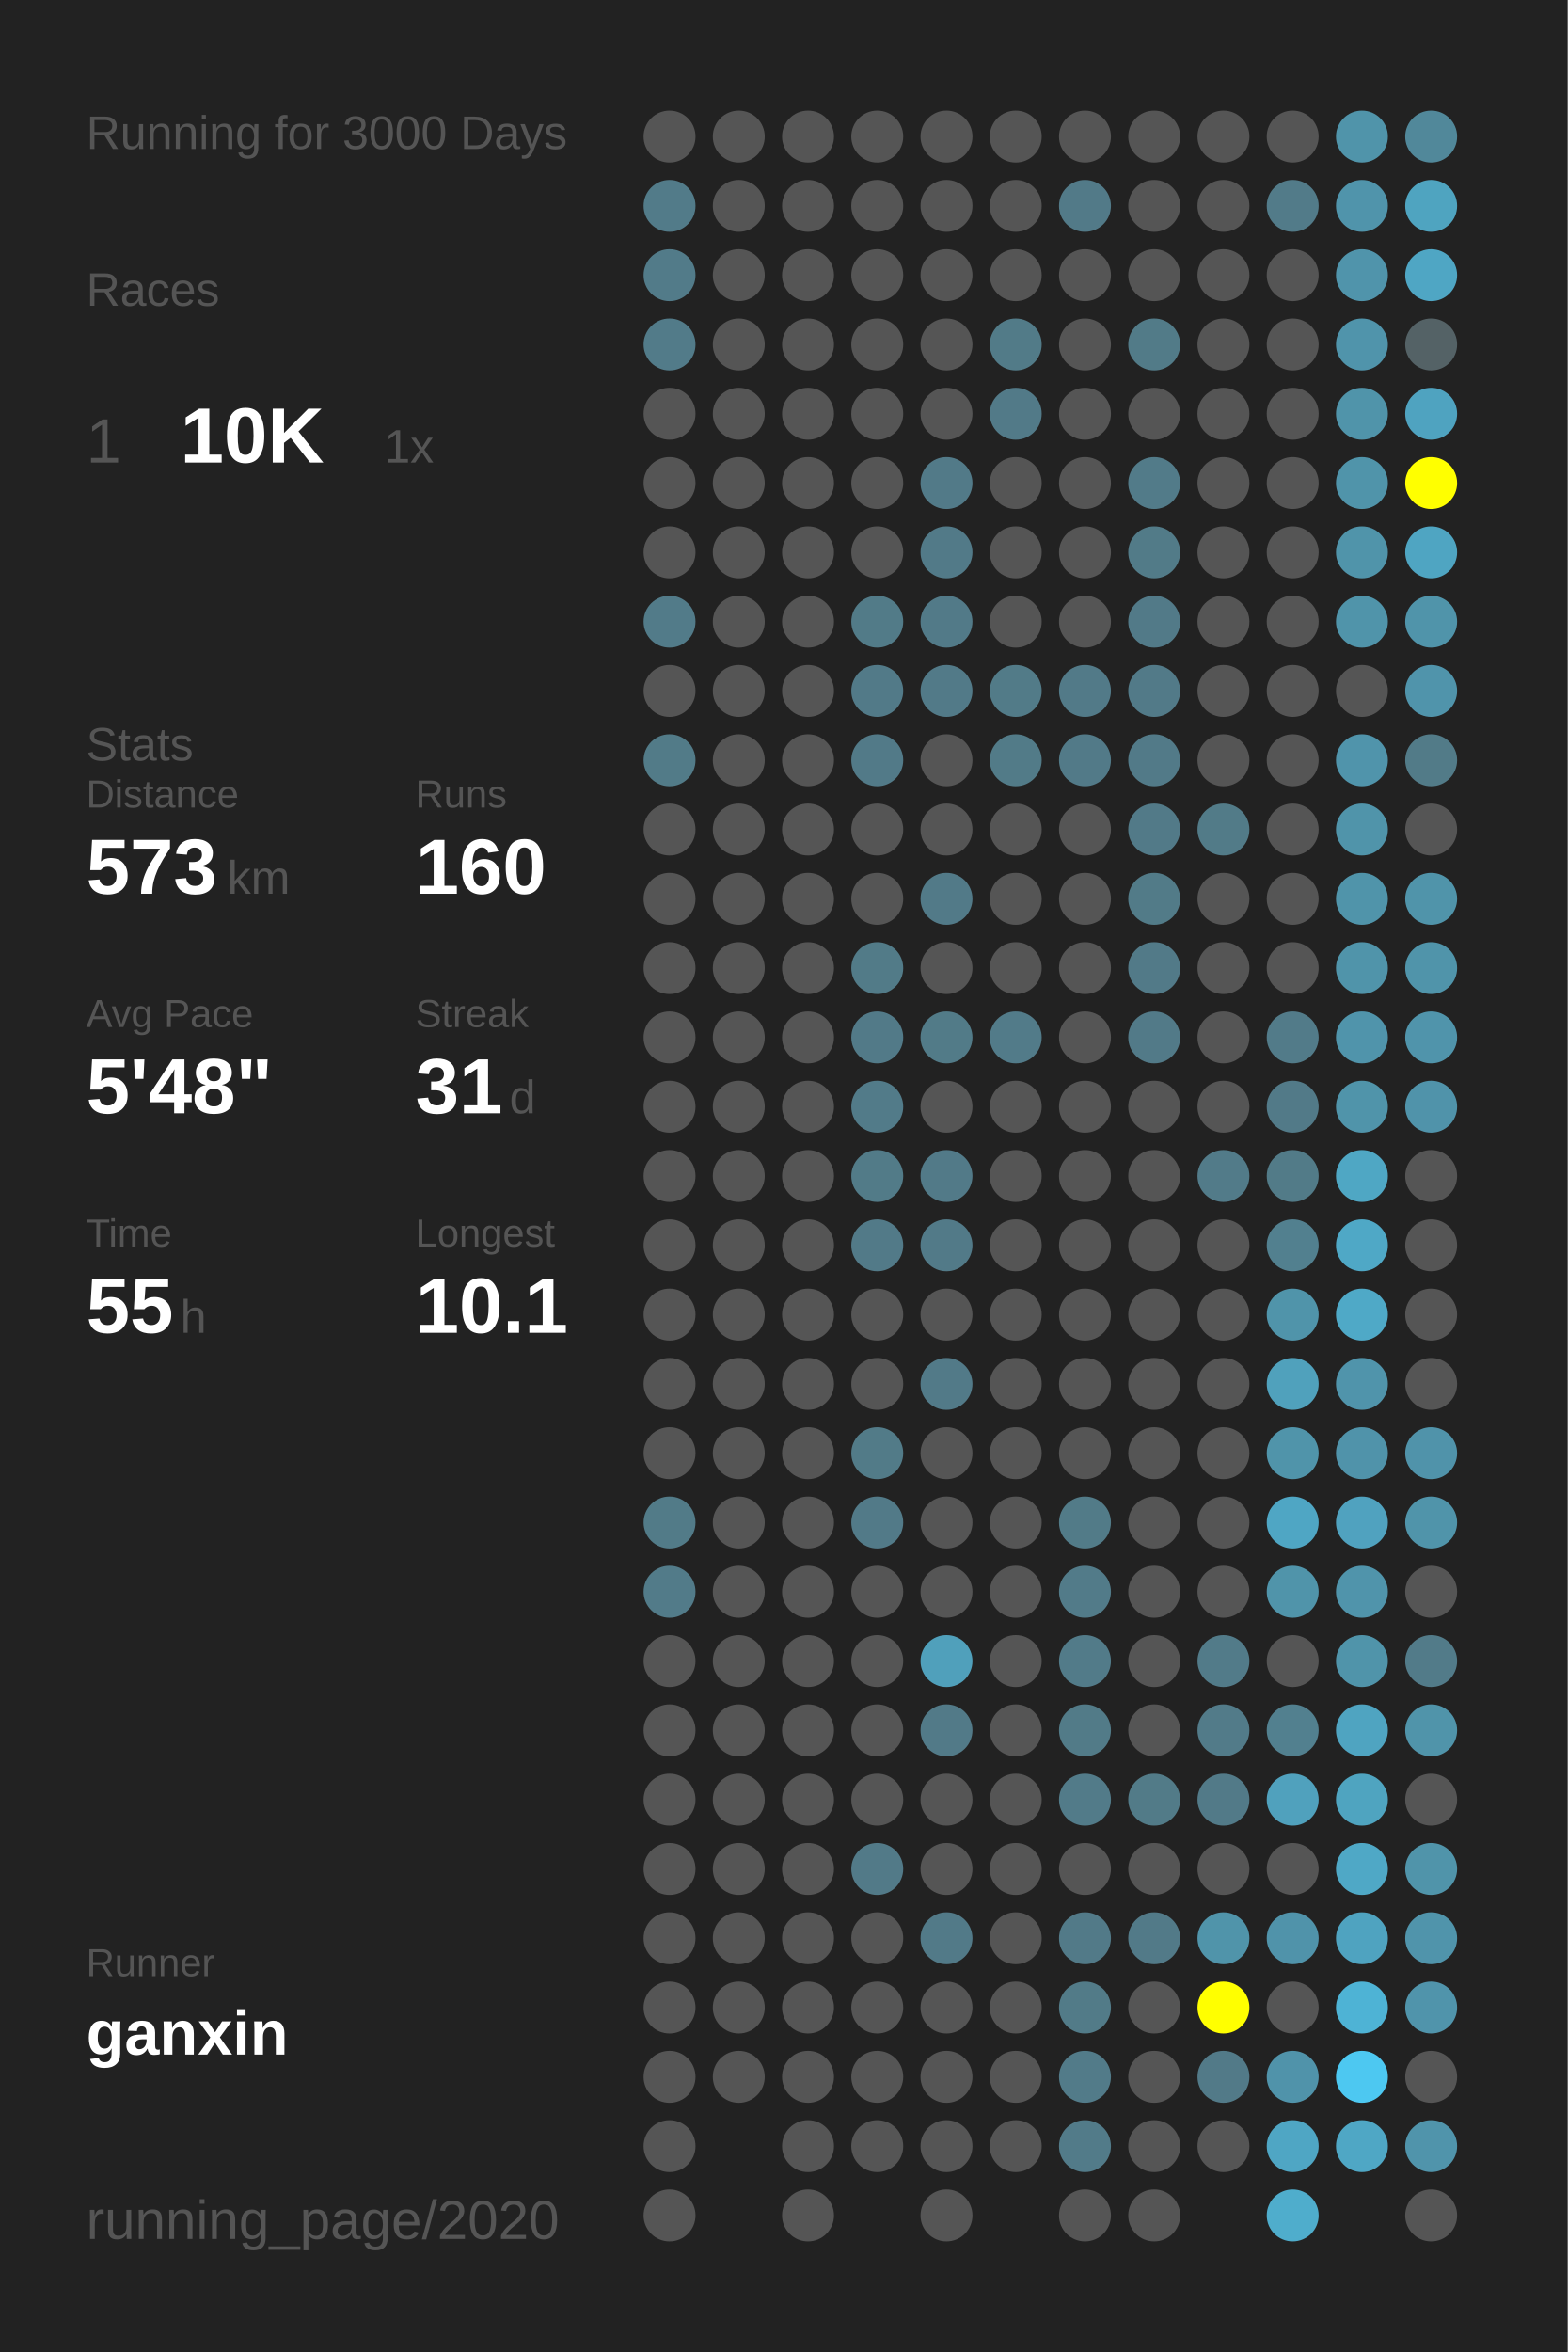
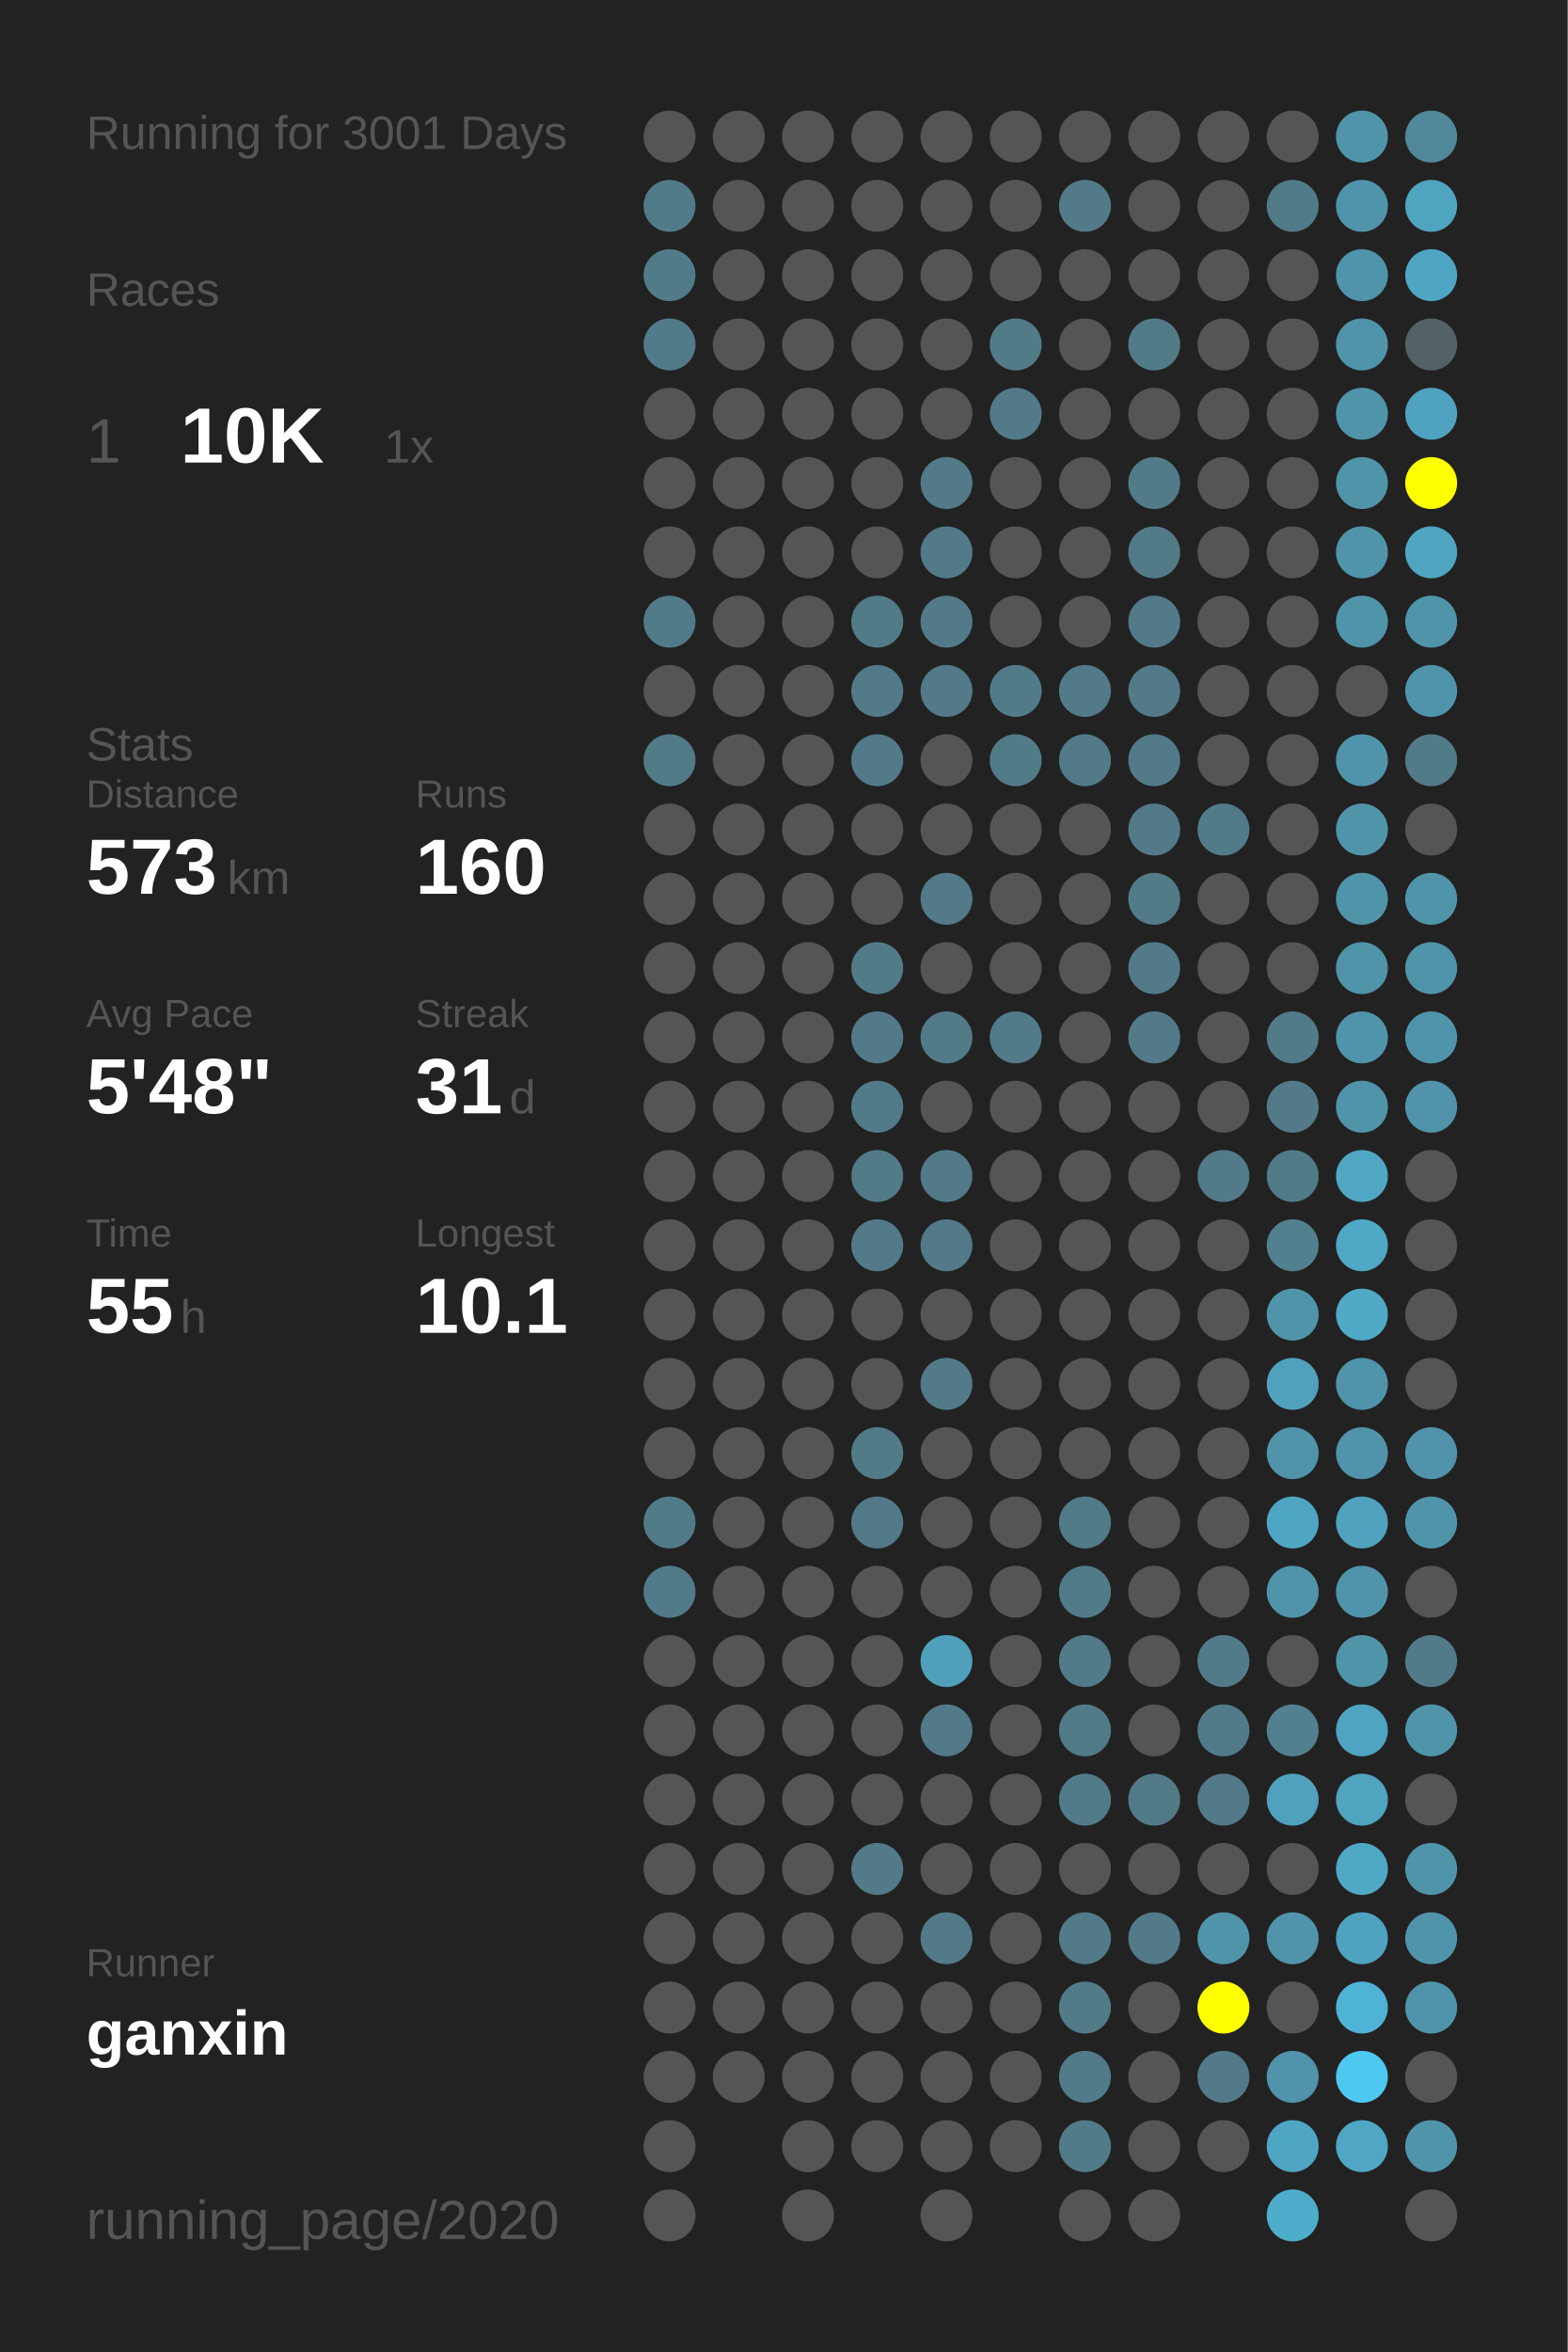
<svg xmlns="http://www.w3.org/2000/svg" baseProfile="full" height="300mm" version="1.1" viewBox="0,0,200,300" width="200mm">
  <defs />
  <rect fill="#222222" height="300" width="200" x="0" y="0" />
-   <text fill="#555555" style="font-size:6px; font-family:Arial;" x="11" y="19">Running for 3000 Days</text>
+   <text fill="#555555" style="font-size:6px; font-family:Arial;" x="11" y="19">Running for 3001 Days</text>
  <text fill="#555555" style="font-size:6px; font-family:Arial;" x="11" y="39">Races</text>
  <text fill="#555555" style="font-size:8px; font-family:Arial;" x="11" y="59">1</text>
  <text fill="#FFFFFF" style="font-size:10px; font-family:Arial; font-weight:bold;" x="23" y="59">10K</text>
  <text fill="#555555" style="font-size:6px; font-family:Arial;" x="49" y="59">1x</text>
  <text fill="#555555" style="font-size:6px; font-family:Arial;" x="11" y="97">Stats</text>
  <text fill="#555555" style="font-size:5px; font-family:Arial;" x="11" y="103">Distance</text>
  <text fill="#FFFFFF" style="font-size:10px; font-family:Arial; font-weight:bold;" x="11" y="114">573</text>
  <text fill="#555555" style="font-size:6px; font-family:Arial;" x="29" y="114">km</text>
  <text fill="#555555" style="font-size:5px; font-family:Arial;" x="53" y="103">Runs</text>
  <text fill="#FFFFFF" style="font-size:10px; font-family:Arial; font-weight:bold;" x="53" y="114">160</text>
  <text fill="#555555" style="font-size:5px; font-family:Arial;" x="11" y="131">Avg Pace</text>
  <text fill="#FFFFFF" style="font-size:10px; font-family:Arial; font-weight:bold;" x="11" y="142">5'48"</text>
  <text fill="#555555" style="font-size:5px; font-family:Arial;" x="53" y="131">Streak</text>
  <text fill="#FFFFFF" style="font-size:10px; font-family:Arial; font-weight:bold;" x="53" y="142">31</text>
  <text fill="#555555" style="font-size:6px; font-family:Arial;" x="65" y="142">d</text>
  <text fill="#555555" style="font-size:5px; font-family:Arial;" x="11" y="159">Time</text>
  <text fill="#FFFFFF" style="font-size:10px; font-family:Arial; font-weight:bold;" x="11" y="170">55</text>
  <text fill="#555555" style="font-size:6px; font-family:Arial;" x="23" y="170">h</text>
  <text fill="#555555" style="font-size:5px; font-family:Arial;" x="53" y="159">Longest</text>
  <text fill="#FFFFFF" style="font-size:10px; font-family:Arial; font-weight:bold;" x="53" y="170">10.1</text>
  <text fill="#555555" style="font-size:5px; font-family:Arial;" x="11" y="252.065">Runner</text>
  <text fill="#FFFFFF" style="font-size:8px; font-family:Arial; font-weight:bold;" x="11" y="262.065">ganxin</text>
  <text fill="#555555" style="font-size:7px; font-family:Arial;" x="11" y="285.581">running_page/2020</text>
  <circle cx="85.417" cy="17.419" fill="#555555" r="3.312" />
  <circle cx="85.417" cy="26.258" fill="#527b89" r="3.312" />
  <circle cx="85.417" cy="35.097" fill="#527b89" r="3.312" />
  <circle cx="85.417" cy="43.935" fill="#527b89" r="3.312" />
  <circle cx="85.417" cy="52.774" fill="#555555" r="3.312" />
  <circle cx="85.417" cy="61.613" fill="#555555" r="3.312" />
  <circle cx="85.417" cy="70.452" fill="#555555" r="3.312" />
  <circle cx="85.417" cy="79.29" fill="#527b89" r="3.312" />
  <circle cx="85.417" cy="88.129" fill="#555555" r="3.312" />
  <circle cx="85.417" cy="96.968" fill="#527b88" r="3.312" />
  <circle cx="85.417" cy="105.806" fill="#555555" r="3.312" />
  <circle cx="85.417" cy="114.645" fill="#555555" r="3.312" />
  <circle cx="85.417" cy="123.484" fill="#555555" r="3.312" />
  <circle cx="85.417" cy="132.323" fill="#555555" r="3.312" />
  <circle cx="85.417" cy="141.161" fill="#555555" r="3.312" />
  <circle cx="85.417" cy="150" fill="#555555" r="3.312" />
  <circle cx="85.417" cy="158.839" fill="#555555" r="3.312" />
  <circle cx="85.417" cy="167.677" fill="#555555" r="3.312" />
  <circle cx="85.417" cy="176.516" fill="#555555" r="3.312" />
  <circle cx="85.417" cy="185.355" fill="#555555" r="3.312" />
  <circle cx="85.417" cy="194.194" fill="#527b88" r="3.312" />
  <circle cx="85.417" cy="203.032" fill="#527b89" r="3.312" />
  <circle cx="85.417" cy="211.871" fill="#555555" r="3.312" />
  <circle cx="85.417" cy="220.71" fill="#555555" r="3.312" />
  <circle cx="85.417" cy="229.548" fill="#555555" r="3.312" />
  <circle cx="85.417" cy="238.387" fill="#555555" r="3.312" />
  <circle cx="85.417" cy="247.226" fill="#555555" r="3.312" />
  <circle cx="85.417" cy="256.065" fill="#555555" r="3.312" />
  <circle cx="85.417" cy="264.903" fill="#555555" r="3.312" />
  <circle cx="85.417" cy="273.742" fill="#555555" r="3.312" />
  <circle cx="85.417" cy="282.581" fill="#555555" r="3.312" />
  <circle cx="94.25" cy="17.419" fill="#555555" r="3.312" />
  <circle cx="94.25" cy="26.258" fill="#555555" r="3.312" />
  <circle cx="94.25" cy="35.097" fill="#555555" r="3.312" />
  <circle cx="94.25" cy="43.935" fill="#555555" r="3.312" />
  <circle cx="94.25" cy="52.774" fill="#555555" r="3.312" />
  <circle cx="94.25" cy="61.613" fill="#555555" r="3.312" />
  <circle cx="94.25" cy="70.452" fill="#555555" r="3.312" />
  <circle cx="94.25" cy="79.29" fill="#555555" r="3.312" />
  <circle cx="94.25" cy="88.129" fill="#555555" r="3.312" />
  <circle cx="94.25" cy="96.968" fill="#555555" r="3.312" />
  <circle cx="94.25" cy="105.806" fill="#555555" r="3.312" />
  <circle cx="94.25" cy="114.645" fill="#555555" r="3.312" />
  <circle cx="94.25" cy="123.484" fill="#555555" r="3.312" />
  <circle cx="94.25" cy="132.323" fill="#555555" r="3.312" />
  <circle cx="94.25" cy="141.161" fill="#555555" r="3.312" />
  <circle cx="94.25" cy="150" fill="#555555" r="3.312" />
  <circle cx="94.25" cy="158.839" fill="#555555" r="3.312" />
  <circle cx="94.25" cy="167.677" fill="#555555" r="3.312" />
  <circle cx="94.25" cy="176.516" fill="#555555" r="3.312" />
  <circle cx="94.25" cy="185.355" fill="#555555" r="3.312" />
  <circle cx="94.25" cy="194.194" fill="#555555" r="3.312" />
  <circle cx="94.25" cy="203.032" fill="#555555" r="3.312" />
  <circle cx="94.25" cy="211.871" fill="#555555" r="3.312" />
  <circle cx="94.25" cy="220.71" fill="#555555" r="3.312" />
  <circle cx="94.25" cy="229.548" fill="#555555" r="3.312" />
  <circle cx="94.25" cy="238.387" fill="#555555" r="3.312" />
  <circle cx="94.25" cy="247.226" fill="#555555" r="3.312" />
  <circle cx="94.25" cy="256.065" fill="#555555" r="3.312" />
  <circle cx="94.25" cy="264.903" fill="#555555" r="3.312" />
  <circle cx="103.083" cy="17.419" fill="#555555" r="3.312" />
  <circle cx="103.083" cy="26.258" fill="#555555" r="3.312" />
  <circle cx="103.083" cy="35.097" fill="#555555" r="3.312" />
  <circle cx="103.083" cy="43.935" fill="#555555" r="3.312" />
  <circle cx="103.083" cy="52.774" fill="#555555" r="3.312" />
  <circle cx="103.083" cy="61.613" fill="#555555" r="3.312" />
  <circle cx="103.083" cy="70.452" fill="#555555" r="3.312" />
  <circle cx="103.083" cy="79.29" fill="#555555" r="3.312" />
  <circle cx="103.083" cy="88.129" fill="#555555" r="3.312" />
  <circle cx="103.083" cy="96.968" fill="#555555" r="3.312" />
  <circle cx="103.083" cy="105.806" fill="#555555" r="3.312" />
  <circle cx="103.083" cy="114.645" fill="#555555" r="3.312" />
  <circle cx="103.083" cy="123.484" fill="#555555" r="3.312" />
  <circle cx="103.083" cy="132.323" fill="#555555" r="3.312" />
  <circle cx="103.083" cy="141.161" fill="#555555" r="3.312" />
  <circle cx="103.083" cy="150" fill="#555555" r="3.312" />
  <circle cx="103.083" cy="158.839" fill="#555555" r="3.312" />
  <circle cx="103.083" cy="167.677" fill="#555555" r="3.312" />
  <circle cx="103.083" cy="176.516" fill="#555555" r="3.312" />
  <circle cx="103.083" cy="185.355" fill="#555555" r="3.312" />
  <circle cx="103.083" cy="194.194" fill="#555555" r="3.312" />
  <circle cx="103.083" cy="203.032" fill="#555555" r="3.312" />
  <circle cx="103.083" cy="211.871" fill="#555555" r="3.312" />
  <circle cx="103.083" cy="220.71" fill="#555555" r="3.312" />
  <circle cx="103.083" cy="229.548" fill="#555555" r="3.312" />
  <circle cx="103.083" cy="238.387" fill="#555555" r="3.312" />
  <circle cx="103.083" cy="247.226" fill="#555555" r="3.312" />
  <circle cx="103.083" cy="256.065" fill="#555555" r="3.312" />
  <circle cx="103.083" cy="264.903" fill="#555555" r="3.312" />
  <circle cx="103.083" cy="273.742" fill="#555555" r="3.312" />
  <circle cx="103.083" cy="282.581" fill="#555555" r="3.312" />
  <circle cx="111.917" cy="17.419" fill="#555555" r="3.312" />
  <circle cx="111.917" cy="26.258" fill="#555555" r="3.312" />
  <circle cx="111.917" cy="35.097" fill="#555555" r="3.312" />
  <circle cx="111.917" cy="43.935" fill="#555555" r="3.312" />
  <circle cx="111.917" cy="52.774" fill="#555555" r="3.312" />
  <circle cx="111.917" cy="61.613" fill="#555555" r="3.312" />
  <circle cx="111.917" cy="70.452" fill="#555555" r="3.312" />
  <circle cx="111.917" cy="79.29" fill="#527b88" r="3.312" />
  <circle cx="111.917" cy="88.129" fill="#527a88" r="3.312" />
  <circle cx="111.917" cy="96.968" fill="#527a88" r="3.312" />
  <circle cx="111.917" cy="105.806" fill="#555555" r="3.312" />
  <circle cx="111.917" cy="114.645" fill="#555555" r="3.312" />
  <circle cx="111.917" cy="123.484" fill="#527b88" r="3.312" />
  <circle cx="111.917" cy="132.323" fill="#527a88" r="3.312" />
  <circle cx="111.917" cy="141.161" fill="#527b89" r="3.312" />
  <circle cx="111.917" cy="150" fill="#527b88" r="3.312" />
  <circle cx="111.917" cy="158.839" fill="#527a88" r="3.312" />
  <circle cx="111.917" cy="167.677" fill="#555555" r="3.312" />
  <circle cx="111.917" cy="176.516" fill="#555555" r="3.312" />
  <circle cx="111.917" cy="185.355" fill="#527b88" r="3.312" />
  <circle cx="111.917" cy="194.194" fill="#527a88" r="3.312" />
  <circle cx="111.917" cy="203.032" fill="#555555" r="3.312" />
  <circle cx="111.917" cy="211.871" fill="#555555" r="3.312" />
  <circle cx="111.917" cy="220.71" fill="#555555" r="3.312" />
  <circle cx="111.917" cy="229.548" fill="#555555" r="3.312" />
  <circle cx="111.917" cy="238.387" fill="#527a88" r="3.312" />
  <circle cx="111.917" cy="247.226" fill="#555555" r="3.312" />
  <circle cx="111.917" cy="256.065" fill="#555555" r="3.312" />
  <circle cx="111.917" cy="264.903" fill="#555555" r="3.312" />
  <circle cx="111.917" cy="273.742" fill="#555555" r="3.312" />
  <circle cx="120.75" cy="17.419" fill="#555555" r="3.312" />
  <circle cx="120.75" cy="26.258" fill="#555555" r="3.312" />
  <circle cx="120.75" cy="35.097" fill="#555555" r="3.312" />
  <circle cx="120.75" cy="43.935" fill="#555555" r="3.312" />
  <circle cx="120.75" cy="52.774" fill="#555555" r="3.312" />
  <circle cx="120.75" cy="61.613" fill="#527a88" r="3.312" />
  <circle cx="120.75" cy="70.452" fill="#527a88" r="3.312" />
  <circle cx="120.75" cy="79.29" fill="#527a88" r="3.312" />
  <circle cx="120.75" cy="88.129" fill="#527a88" r="3.312" />
  <circle cx="120.75" cy="96.968" fill="#555555" r="3.312" />
  <circle cx="120.75" cy="105.806" fill="#555555" r="3.312" />
  <circle cx="120.75" cy="114.645" fill="#527a88" r="3.312" />
  <circle cx="120.75" cy="123.484" fill="#555555" r="3.312" />
  <circle cx="120.75" cy="132.323" fill="#527b88" r="3.312" />
  <circle cx="120.75" cy="141.161" fill="#555555" r="3.312" />
  <circle cx="120.75" cy="150" fill="#527a88" r="3.312" />
  <circle cx="120.75" cy="158.839" fill="#527a88" r="3.312" />
  <circle cx="120.75" cy="167.677" fill="#555555" r="3.312" />
  <circle cx="120.75" cy="176.516" fill="#527a88" r="3.312" />
  <circle cx="120.75" cy="185.355" fill="#555555" r="3.312" />
  <circle cx="120.75" cy="194.194" fill="#555555" r="3.312" />
  <circle cx="120.75" cy="203.032" fill="#555555" r="3.312" />
  <circle cx="120.75" cy="211.871" fill="#50a0bb" r="3.312" />
  <circle cx="120.75" cy="220.71" fill="#527a88" r="3.312" />
  <circle cx="120.75" cy="229.548" fill="#555555" r="3.312" />
  <circle cx="120.75" cy="238.387" fill="#555555" r="3.312" />
  <circle cx="120.75" cy="247.226" fill="#527a88" r="3.312" />
  <circle cx="120.75" cy="256.065" fill="#555555" r="3.312" />
  <circle cx="120.75" cy="264.903" fill="#555555" r="3.312" />
  <circle cx="120.75" cy="273.742" fill="#555555" r="3.312" />
  <circle cx="120.75" cy="282.581" fill="#555555" r="3.312" />
  <circle cx="129.583" cy="17.419" fill="#555555" r="3.312" />
  <circle cx="129.583" cy="26.258" fill="#555555" r="3.312" />
  <circle cx="129.583" cy="35.097" fill="#555555" r="3.312" />
  <circle cx="129.583" cy="43.935" fill="#527b88" r="3.312" />
  <circle cx="129.583" cy="52.774" fill="#527a88" r="3.312" />
  <circle cx="129.583" cy="61.613" fill="#555555" r="3.312" />
  <circle cx="129.583" cy="70.452" fill="#555555" r="3.312" />
  <circle cx="129.583" cy="79.29" fill="#555555" r="3.312" />
  <circle cx="129.583" cy="88.129" fill="#527b88" r="3.312" />
  <circle cx="129.583" cy="96.968" fill="#527b88" r="3.312" />
  <circle cx="129.583" cy="105.806" fill="#555555" r="3.312" />
  <circle cx="129.583" cy="114.645" fill="#555555" r="3.312" />
  <circle cx="129.583" cy="123.484" fill="#555555" r="3.312" />
  <circle cx="129.583" cy="132.323" fill="#527b89" r="3.312" />
  <circle cx="129.583" cy="141.161" fill="#555555" r="3.312" />
  <circle cx="129.583" cy="150" fill="#555555" r="3.312" />
  <circle cx="129.583" cy="158.839" fill="#555555" r="3.312" />
  <circle cx="129.583" cy="167.677" fill="#555555" r="3.312" />
  <circle cx="129.583" cy="176.516" fill="#555555" r="3.312" />
  <circle cx="129.583" cy="185.355" fill="#555555" r="3.312" />
  <circle cx="129.583" cy="194.194" fill="#555555" r="3.312" />
  <circle cx="129.583" cy="203.032" fill="#555555" r="3.312" />
  <circle cx="129.583" cy="211.871" fill="#555555" r="3.312" />
  <circle cx="129.583" cy="220.71" fill="#555555" r="3.312" />
  <circle cx="129.583" cy="229.548" fill="#555555" r="3.312" />
  <circle cx="129.583" cy="238.387" fill="#555555" r="3.312" />
  <circle cx="129.583" cy="247.226" fill="#555555" r="3.312" />
  <circle cx="129.583" cy="256.065" fill="#555555" r="3.312" />
  <circle cx="129.583" cy="264.903" fill="#555555" r="3.312" />
  <circle cx="129.583" cy="273.742" fill="#555555" r="3.312" />
  <circle cx="138.417" cy="17.419" fill="#555555" r="3.312" />
  <circle cx="138.417" cy="26.258" fill="#527a88" r="3.312" />
  <circle cx="138.417" cy="35.097" fill="#555555" r="3.312" />
  <circle cx="138.417" cy="43.935" fill="#555555" r="3.312" />
  <circle cx="138.417" cy="52.774" fill="#555555" r="3.312" />
  <circle cx="138.417" cy="61.613" fill="#555555" r="3.312" />
  <circle cx="138.417" cy="70.452" fill="#555555" r="3.312" />
  <circle cx="138.417" cy="79.29" fill="#555555" r="3.312" />
  <circle cx="138.417" cy="88.129" fill="#527a88" r="3.312" />
  <circle cx="138.417" cy="96.968" fill="#527a88" r="3.312" />
  <circle cx="138.417" cy="105.806" fill="#555555" r="3.312" />
  <circle cx="138.417" cy="114.645" fill="#555555" r="3.312" />
  <circle cx="138.417" cy="123.484" fill="#555555" r="3.312" />
  <circle cx="138.417" cy="132.323" fill="#555555" r="3.312" />
  <circle cx="138.417" cy="141.161" fill="#555555" r="3.312" />
  <circle cx="138.417" cy="150" fill="#555555" r="3.312" />
  <circle cx="138.417" cy="158.839" fill="#555555" r="3.312" />
  <circle cx="138.417" cy="167.677" fill="#555555" r="3.312" />
  <circle cx="138.417" cy="176.516" fill="#555555" r="3.312" />
  <circle cx="138.417" cy="185.355" fill="#555555" r="3.312" />
  <circle cx="138.417" cy="194.194" fill="#527b88" r="3.312" />
  <circle cx="138.417" cy="203.032" fill="#527b89" r="3.312" />
  <circle cx="138.417" cy="211.871" fill="#527b89" r="3.312" />
  <circle cx="138.417" cy="220.71" fill="#527b88" r="3.312" />
  <circle cx="138.417" cy="229.548" fill="#527b89" r="3.312" />
  <circle cx="138.417" cy="238.387" fill="#555555" r="3.312" />
  <circle cx="138.417" cy="247.226" fill="#527a88" r="3.312" />
  <circle cx="138.417" cy="256.065" fill="#527b88" r="3.312" />
  <circle cx="138.417" cy="264.903" fill="#527b89" r="3.312" />
  <circle cx="138.417" cy="273.742" fill="#527b89" r="3.312" />
  <circle cx="138.417" cy="282.581" fill="#555555" r="3.312" />
  <circle cx="147.25" cy="17.419" fill="#555555" r="3.312" />
  <circle cx="147.25" cy="26.258" fill="#555555" r="3.312" />
  <circle cx="147.25" cy="35.097" fill="#555555" r="3.312" />
  <circle cx="147.25" cy="43.935" fill="#527b88" r="3.312" />
  <circle cx="147.25" cy="52.774" fill="#555555" r="3.312" />
  <circle cx="147.25" cy="61.613" fill="#527b89" r="3.312" />
  <circle cx="147.25" cy="70.452" fill="#527b88" r="3.312" />
  <circle cx="147.25" cy="79.29" fill="#527a88" r="3.312" />
  <circle cx="147.25" cy="88.129" fill="#527a88" r="3.312" />
  <circle cx="147.25" cy="96.968" fill="#527a88" r="3.312" />
  <circle cx="147.25" cy="105.806" fill="#527a88" r="3.312" />
  <circle cx="147.25" cy="114.645" fill="#527b88" r="3.312" />
  <circle cx="147.25" cy="123.484" fill="#527a88" r="3.312" />
  <circle cx="147.25" cy="132.323" fill="#527a88" r="3.312" />
  <circle cx="147.25" cy="141.161" fill="#555555" r="3.312" />
  <circle cx="147.25" cy="150" fill="#555555" r="3.312" />
  <circle cx="147.25" cy="158.839" fill="#555555" r="3.312" />
  <circle cx="147.25" cy="167.677" fill="#555555" r="3.312" />
  <circle cx="147.25" cy="176.516" fill="#555555" r="3.312" />
  <circle cx="147.25" cy="185.355" fill="#555555" r="3.312" />
  <circle cx="147.25" cy="194.194" fill="#555555" r="3.312" />
  <circle cx="147.25" cy="203.032" fill="#555555" r="3.312" />
  <circle cx="147.25" cy="211.871" fill="#555555" r="3.312" />
  <circle cx="147.25" cy="220.71" fill="#555555" r="3.312" />
  <circle cx="147.25" cy="229.548" fill="#527b88" r="3.312" />
  <circle cx="147.25" cy="238.387" fill="#555555" r="3.312" />
  <circle cx="147.25" cy="247.226" fill="#527a88" r="3.312" />
  <circle cx="147.25" cy="256.065" fill="#555555" r="3.312" />
  <circle cx="147.25" cy="264.903" fill="#555555" r="3.312" />
  <circle cx="147.25" cy="273.742" fill="#555555" r="3.312" />
  <circle cx="147.25" cy="282.581" fill="#555555" r="3.312" />
  <circle cx="156.083" cy="17.419" fill="#555555" r="3.312" />
  <circle cx="156.083" cy="26.258" fill="#555555" r="3.312" />
  <circle cx="156.083" cy="35.097" fill="#555555" r="3.312" />
  <circle cx="156.083" cy="43.935" fill="#555555" r="3.312" />
  <circle cx="156.083" cy="52.774" fill="#555555" r="3.312" />
  <circle cx="156.083" cy="61.613" fill="#555555" r="3.312" />
  <circle cx="156.083" cy="70.452" fill="#555555" r="3.312" />
  <circle cx="156.083" cy="79.29" fill="#555555" r="3.312" />
  <circle cx="156.083" cy="88.129" fill="#555555" r="3.312" />
  <circle cx="156.083" cy="96.968" fill="#555555" r="3.312" />
  <circle cx="156.083" cy="105.806" fill="#527b88" r="3.312" />
  <circle cx="156.083" cy="114.645" fill="#555555" r="3.312" />
  <circle cx="156.083" cy="123.484" fill="#555555" r="3.312" />
  <circle cx="156.083" cy="132.323" fill="#555555" r="3.312" />
  <circle cx="156.083" cy="141.161" fill="#555555" r="3.312" />
  <circle cx="156.083" cy="150" fill="#527b89" r="3.312" />
  <circle cx="156.083" cy="158.839" fill="#555555" r="3.312" />
  <circle cx="156.083" cy="167.677" fill="#555555" r="3.312" />
  <circle cx="156.083" cy="176.516" fill="#555555" r="3.312" />
  <circle cx="156.083" cy="185.355" fill="#555555" r="3.312" />
  <circle cx="156.083" cy="194.194" fill="#555555" r="3.312" />
  <circle cx="156.083" cy="203.032" fill="#555555" r="3.312" />
  <circle cx="156.083" cy="211.871" fill="#527b89" r="3.312" />
  <circle cx="156.083" cy="220.71" fill="#527b89" r="3.312" />
  <circle cx="156.083" cy="229.548" fill="#527a88" r="3.312" />
  <circle cx="156.083" cy="238.387" fill="#555555" r="3.312" />
  <circle cx="156.083" cy="247.226" fill="#5094aa" r="3.312" />
  <circle cx="156.083" cy="256.065" fill="#FFFF00" r="3.312" />
  <circle cx="156.083" cy="264.903" fill="#527a88" r="3.312" />
  <circle cx="156.083" cy="273.742" fill="#555555" r="3.312" />
  <circle cx="164.917" cy="17.419" fill="#555555" r="3.312" />
  <circle cx="164.917" cy="26.258" fill="#527b89" r="3.312" />
  <circle cx="164.917" cy="35.097" fill="#555555" r="3.312" />
  <circle cx="164.917" cy="43.935" fill="#555555" r="3.312" />
  <circle cx="164.917" cy="52.774" fill="#555555" r="3.312" />
  <circle cx="164.917" cy="61.613" fill="#555555" r="3.312" />
  <circle cx="164.917" cy="70.452" fill="#555555" r="3.312" />
  <circle cx="164.917" cy="79.29" fill="#555555" r="3.312" />
  <circle cx="164.917" cy="88.129" fill="#555555" r="3.312" />
  <circle cx="164.917" cy="96.968" fill="#555555" r="3.312" />
  <circle cx="164.917" cy="105.806" fill="#555555" r="3.312" />
  <circle cx="164.917" cy="114.645" fill="#555555" r="3.312" />
  <circle cx="164.917" cy="123.484" fill="#555555" r="3.312" />
  <circle cx="164.917" cy="132.323" fill="#527b89" r="3.312" />
  <circle cx="164.917" cy="141.161" fill="#527a88" r="3.312" />
  <circle cx="164.917" cy="150" fill="#527b88" r="3.312" />
  <circle cx="164.917" cy="158.839" fill="#52808f" r="3.312" />
  <circle cx="164.917" cy="167.677" fill="#5094aa" r="3.312" />
  <circle cx="164.917" cy="176.516" fill="#50a1bc" r="3.312" />
  <circle cx="164.917" cy="185.355" fill="#5094aa" r="3.312" />
  <circle cx="164.917" cy="194.194" fill="#4fa6c4" r="3.312" />
  <circle cx="164.917" cy="203.032" fill="#5094aa" r="3.312" />
  <circle cx="164.917" cy="211.871" fill="#555555" r="3.312" />
  <circle cx="164.917" cy="220.71" fill="#52808f" r="3.312" />
  <circle cx="164.917" cy="229.548" fill="#50a1bd" r="3.312" />
  <circle cx="164.917" cy="238.387" fill="#555555" r="3.312" />
  <circle cx="164.917" cy="247.226" fill="#5093aa" r="3.312" />
  <circle cx="164.917" cy="256.065" fill="#555555" r="3.312" />
  <circle cx="164.917" cy="264.903" fill="#5093aa" r="3.312" />
  <circle cx="164.917" cy="273.742" fill="#4fa6c4" r="3.312" />
  <circle cx="164.917" cy="282.581" fill="#4fadcc" r="3.312" />
  <circle cx="173.75" cy="17.419" fill="#5094aa" r="3.312" />
  <circle cx="173.75" cy="26.258" fill="#5094ab" r="3.312" />
  <circle cx="173.75" cy="35.097" fill="#5094ab" r="3.312" />
  <circle cx="173.75" cy="43.935" fill="#5094ab" r="3.312" />
  <circle cx="173.75" cy="52.774" fill="#5094aa" r="3.312" />
  <circle cx="173.75" cy="61.613" fill="#5094aa" r="3.312" />
  <circle cx="173.75" cy="70.452" fill="#5094aa" r="3.312" />
  <circle cx="173.75" cy="79.29" fill="#5094aa" r="3.312" />
  <circle cx="173.75" cy="88.129" fill="#555555" r="3.312" />
  <circle cx="173.75" cy="96.968" fill="#5094ab" r="3.312" />
  <circle cx="173.75" cy="105.806" fill="#5094aa" r="3.312" />
  <circle cx="173.75" cy="114.645" fill="#5094aa" r="3.312" />
  <circle cx="173.75" cy="123.484" fill="#5094aa" r="3.312" />
  <circle cx="173.75" cy="132.323" fill="#5094ab" r="3.312" />
  <circle cx="173.75" cy="141.161" fill="#5094aa" r="3.312" />
  <circle cx="173.75" cy="150" fill="#4fa7c4" r="3.312" />
  <circle cx="173.75" cy="158.839" fill="#4fa8c6" r="3.312" />
  <circle cx="173.75" cy="167.677" fill="#4fa9c7" r="3.312" />
  <circle cx="173.75" cy="176.516" fill="#5094ab" r="3.312" />
  <circle cx="173.75" cy="185.355" fill="#5093aa" r="3.312" />
  <circle cx="173.75" cy="194.194" fill="#50a2bf" r="3.312" />
  <circle cx="173.75" cy="203.032" fill="#5094ab" r="3.312" />
  <circle cx="173.75" cy="211.871" fill="#5094aa" r="3.312" />
  <circle cx="173.75" cy="220.71" fill="#4fa4c1" r="3.312" />
  <circle cx="173.75" cy="229.548" fill="#4fa4c0" r="3.312" />
  <circle cx="173.75" cy="238.387" fill="#4fa8c6" r="3.312" />
  <circle cx="173.75" cy="247.226" fill="#4fa3c0" r="3.312" />
  <circle cx="173.75" cy="256.065" fill="#4eb3d5" r="3.312" />
  <circle cx="173.75" cy="264.903" fill="#4dc8f1" r="3.312" />
  <circle cx="173.75" cy="273.742" fill="#4fa7c5" r="3.312" />
  <circle cx="182.583" cy="17.419" fill="#51889a" r="3.312" />
  <circle cx="182.583" cy="26.258" fill="#4fa4c0" r="3.312" />
  <circle cx="182.583" cy="35.097" fill="#4fa6c4" r="3.312" />
  <circle cx="182.583" cy="43.935" fill="#546266" r="3.312" />
  <circle cx="182.583" cy="52.774" fill="#4fa3c0" r="3.312" />
  <circle cx="182.583" cy="61.613" fill="#FFFF00" r="3.312" />
  <circle cx="182.583" cy="70.452" fill="#4fa5c2" r="3.312" />
  <circle cx="182.583" cy="79.29" fill="#5094aa" r="3.312" />
  <circle cx="182.583" cy="88.129" fill="#5094ab" r="3.312" />
  <circle cx="182.583" cy="96.968" fill="#527b88" r="3.312" />
  <circle cx="182.583" cy="105.806" fill="#555555" r="3.312" />
  <circle cx="182.583" cy="114.645" fill="#5094aa" r="3.312" />
  <circle cx="182.583" cy="123.484" fill="#5094aa" r="3.312" />
  <circle cx="182.583" cy="132.323" fill="#5094ab" r="3.312" />
  <circle cx="182.583" cy="141.161" fill="#5093aa" r="3.312" />
  <circle cx="182.583" cy="150" fill="#555555" r="3.312" />
  <circle cx="182.583" cy="158.839" fill="#555555" r="3.312" />
  <circle cx="182.583" cy="167.677" fill="#555555" r="3.312" />
  <circle cx="182.583" cy="176.516" fill="#555555" r="3.312" />
  <circle cx="182.583" cy="185.355" fill="#5093aa" r="3.312" />
  <circle cx="182.583" cy="194.194" fill="#5094aa" r="3.312" />
  <circle cx="182.583" cy="203.032" fill="#555555" r="3.312" />
  <circle cx="182.583" cy="211.871" fill="#527b89" r="3.312" />
  <circle cx="182.583" cy="220.71" fill="#5094aa" r="3.312" />
  <circle cx="182.583" cy="229.548" fill="#555555" r="3.312" />
  <circle cx="182.583" cy="238.387" fill="#5094aa" r="3.312" />
  <circle cx="182.583" cy="247.226" fill="#5094ab" r="3.312" />
  <circle cx="182.583" cy="256.065" fill="#5094ab" r="3.312" />
  <circle cx="182.583" cy="264.903" fill="#555555" r="3.312" />
  <circle cx="182.583" cy="273.742" fill="#5094ab" r="3.312" />
  <circle cx="182.583" cy="282.581" fill="#555555" r="3.312" />
</svg>
